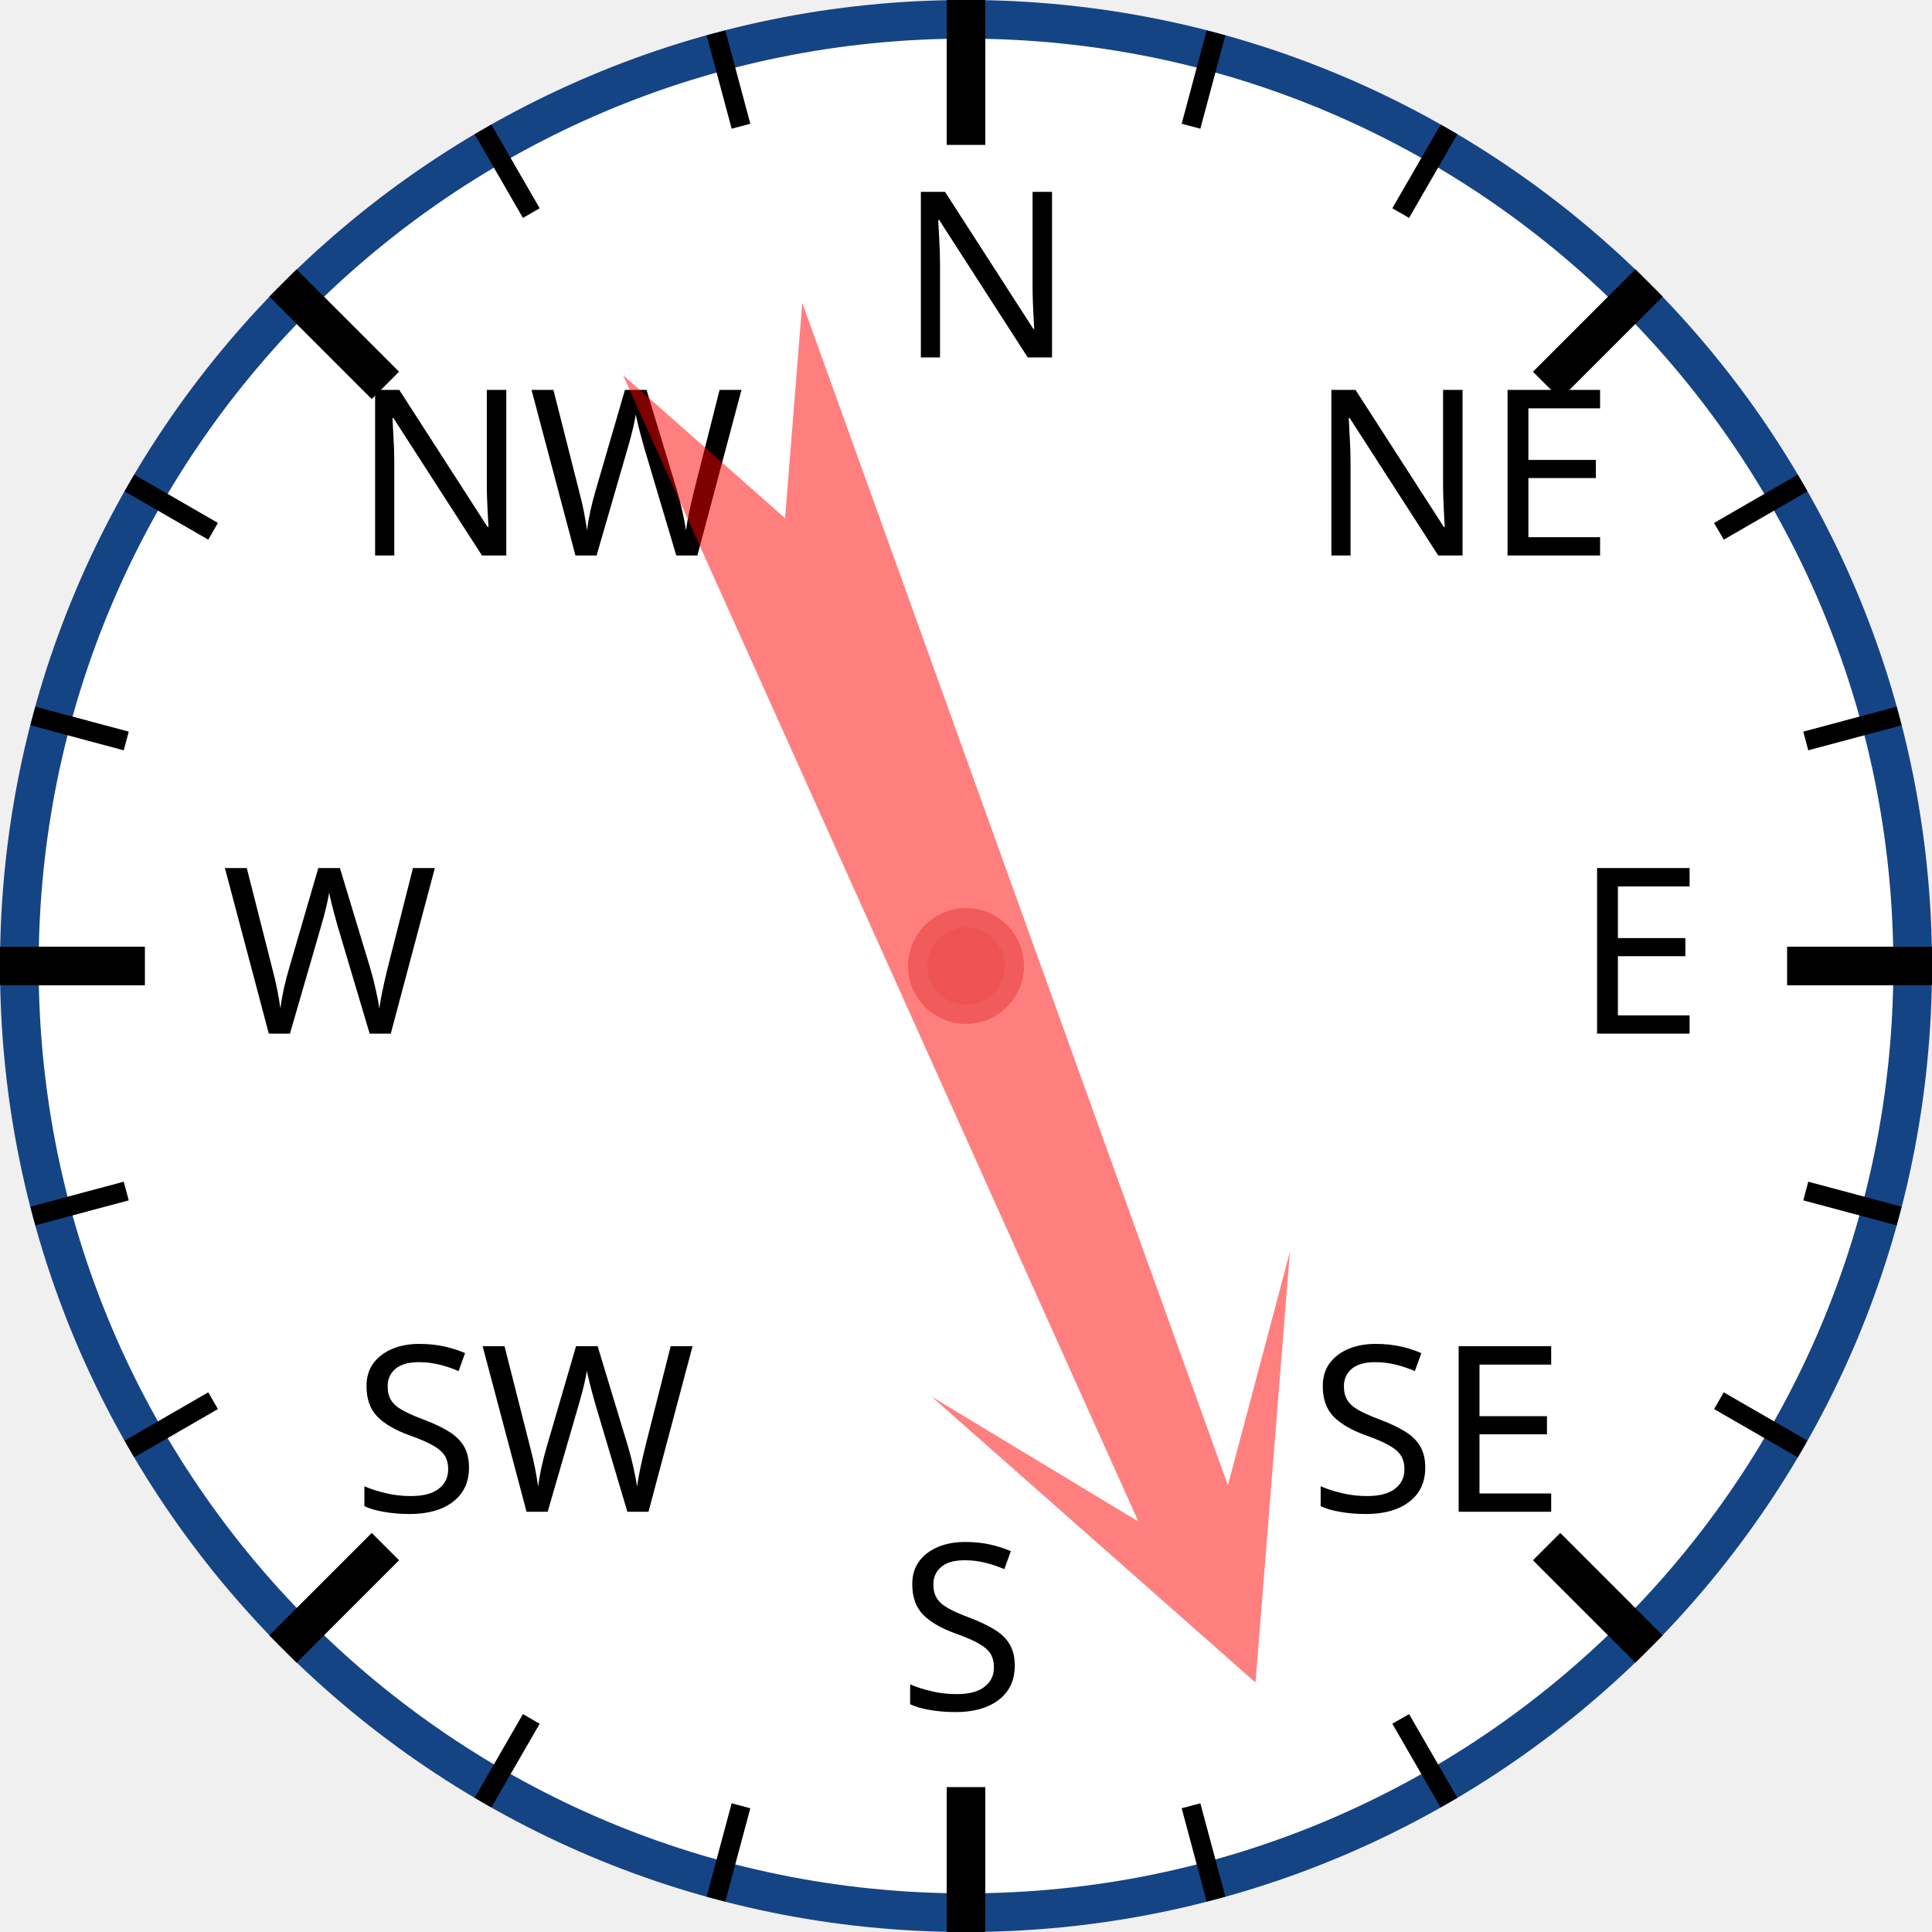
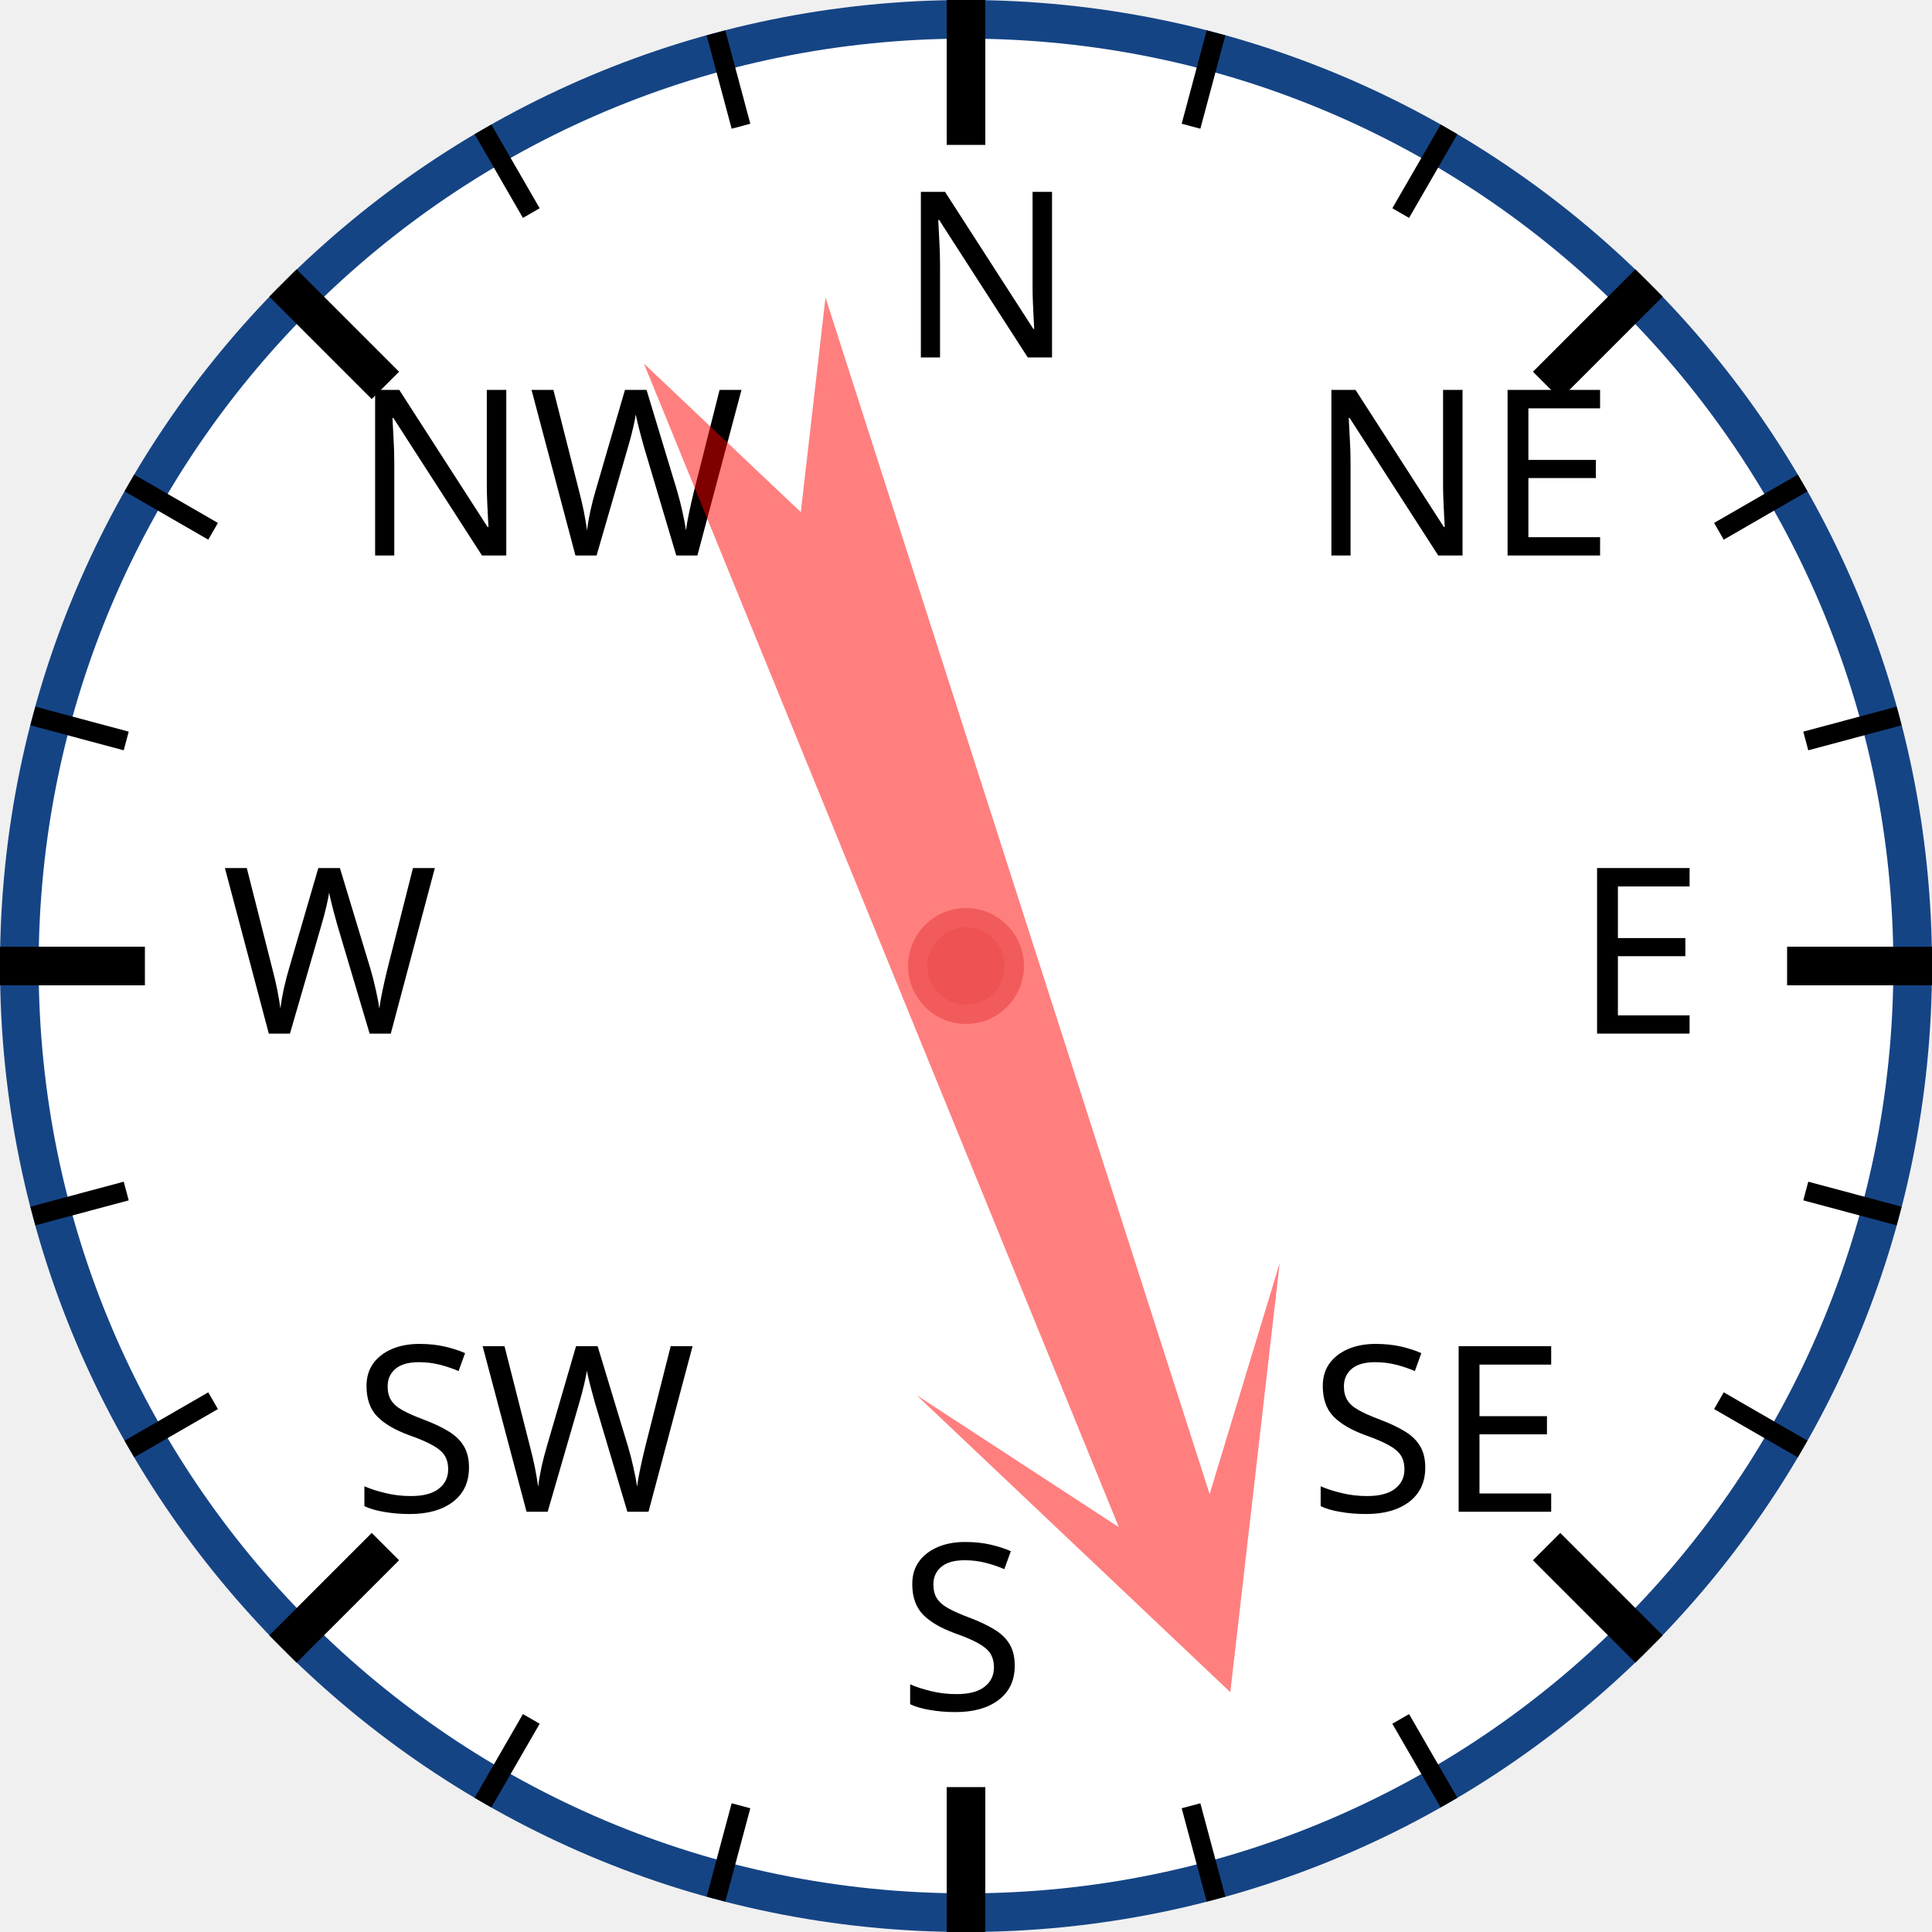
<svg xmlns="http://www.w3.org/2000/svg" width="120px" height="120px" viewBox="0 0 200 200">
  <circle cx="100" cy="100" r="98" style="fill: white; stroke: #154485; stroke-width: 4;" />
  <text x="93.0" y="37.0" style="font-family: sans-serif; font-size: 18pt;">N</text>
  <line x1="100.0" y1="0.0" x2="100.0" y2="15.0" style="stroke: black; stroke-width: 4;" />
  <line x1="74.118" y1="3.407" x2="76.706" y2="13.067" style="stroke: black; stroke-width: 2;" />
  <line x1="50" y1="13.397" x2="55" y2="22.058" style="stroke: black; stroke-width: 2;" />
  <text x="36.503" y="57.503" style="font-family: sans-serif; font-size: 18pt;">NW</text>
  <line x1="29.289" y1="29.289" x2="39.896" y2="39.896" style="stroke: black; stroke-width: 4;" />
  <line x1="13.397" y1="50" x2="22.058" y2="55" style="stroke: black; stroke-width: 2;" />
  <line x1="3.407" y1="74.118" x2="13.067" y2="76.706" style="stroke: black; stroke-width: 2;" />
  <text x="23.0" y="107.0" style="font-family: sans-serif; font-size: 18pt;">W</text>
  <line x1="0.0" y1="100.0" x2="15.0" y2="100.0" style="stroke: black; stroke-width: 4;" />
  <line x1="3.407" y1="125.882" x2="13.067" y2="123.294" style="stroke: black; stroke-width: 2;" />
  <line x1="13.397" y1="150" x2="22.058" y2="145" style="stroke: black; stroke-width: 2;" />
  <text x="36.503" y="156.497" style="font-family: sans-serif; font-size: 18pt;">SW</text>
  <line x1="29.289" y1="170.711" x2="39.896" y2="160.104" style="stroke: black; stroke-width: 4;" />
  <line x1="50" y1="186.603" x2="55" y2="177.942" style="stroke: black; stroke-width: 2;" />
  <line x1="74.118" y1="196.593" x2="76.706" y2="186.933" style="stroke: black; stroke-width: 2;" />
  <text x="93" y="177.0" style="font-family: sans-serif; font-size: 18pt;">S</text>
  <line x1="100" y1="200.0" x2="100" y2="185.0" style="stroke: black; stroke-width: 4;" />
  <line x1="125.882" y1="196.593" x2="123.294" y2="186.933" style="stroke: black; stroke-width: 2;" />
  <line x1="150.0" y1="186.603" x2="145.0" y2="177.942" style="stroke: black; stroke-width: 2;" />
  <text x="135.497" y="156.497" style="font-family: sans-serif; font-size: 18pt;">SE</text>
  <line x1="170.711" y1="170.711" x2="160.104" y2="160.104" style="stroke: black; stroke-width: 4;" />
  <line x1="186.603" y1="150" x2="177.942" y2="145" style="stroke: black; stroke-width: 2;" />
  <line x1="196.593" y1="125.882" x2="186.933" y2="123.294" style="stroke: black; stroke-width: 2;" />
  <text x="163.0" y="107" style="font-family: sans-serif; font-size: 18pt;">E</text>
  <line x1="200.0" y1="100" x2="185.0" y2="100" style="stroke: black; stroke-width: 4;" />
  <line x1="196.593" y1="74.118" x2="186.933" y2="76.706" style="stroke: black; stroke-width: 2;" />
  <line x1="186.603" y1="50" x2="177.942" y2="55" style="stroke: black; stroke-width: 2;" />
  <text x="135.497" y="57.503" style="font-family: sans-serif; font-size: 18pt;">NE</text>
  <line x1="170.711" y1="29.289" x2="160.104" y2="39.896" style="stroke: black; stroke-width: 4;" />
  <line x1="150" y1="13.397" x2="145" y2="22.058" style="stroke: black; stroke-width: 2;" />
  <line x1="125.882" y1="3.407" x2="123.294" y2="13.067" style="stroke: black; stroke-width: 2;" />
-   <polygon points="100 20 120 60 105 40 110 170 100 150 90 170 95 40 80 60" style="fill: red; fill-opacity: 0.5;" transform="rotate(158,100,100)" />
+   <polygon points="100 20 120 60 105 40 110 170 100 150 90 170 95 40 80 60" style="fill: red; fill-opacity: 0.5;" transform="rotate(160,100,100)" />
  <circle cx="100" cy="100" r="5" style="fill: #EE5252; stroke: #F25B5B; stroke-width: 2;" />
</svg>
